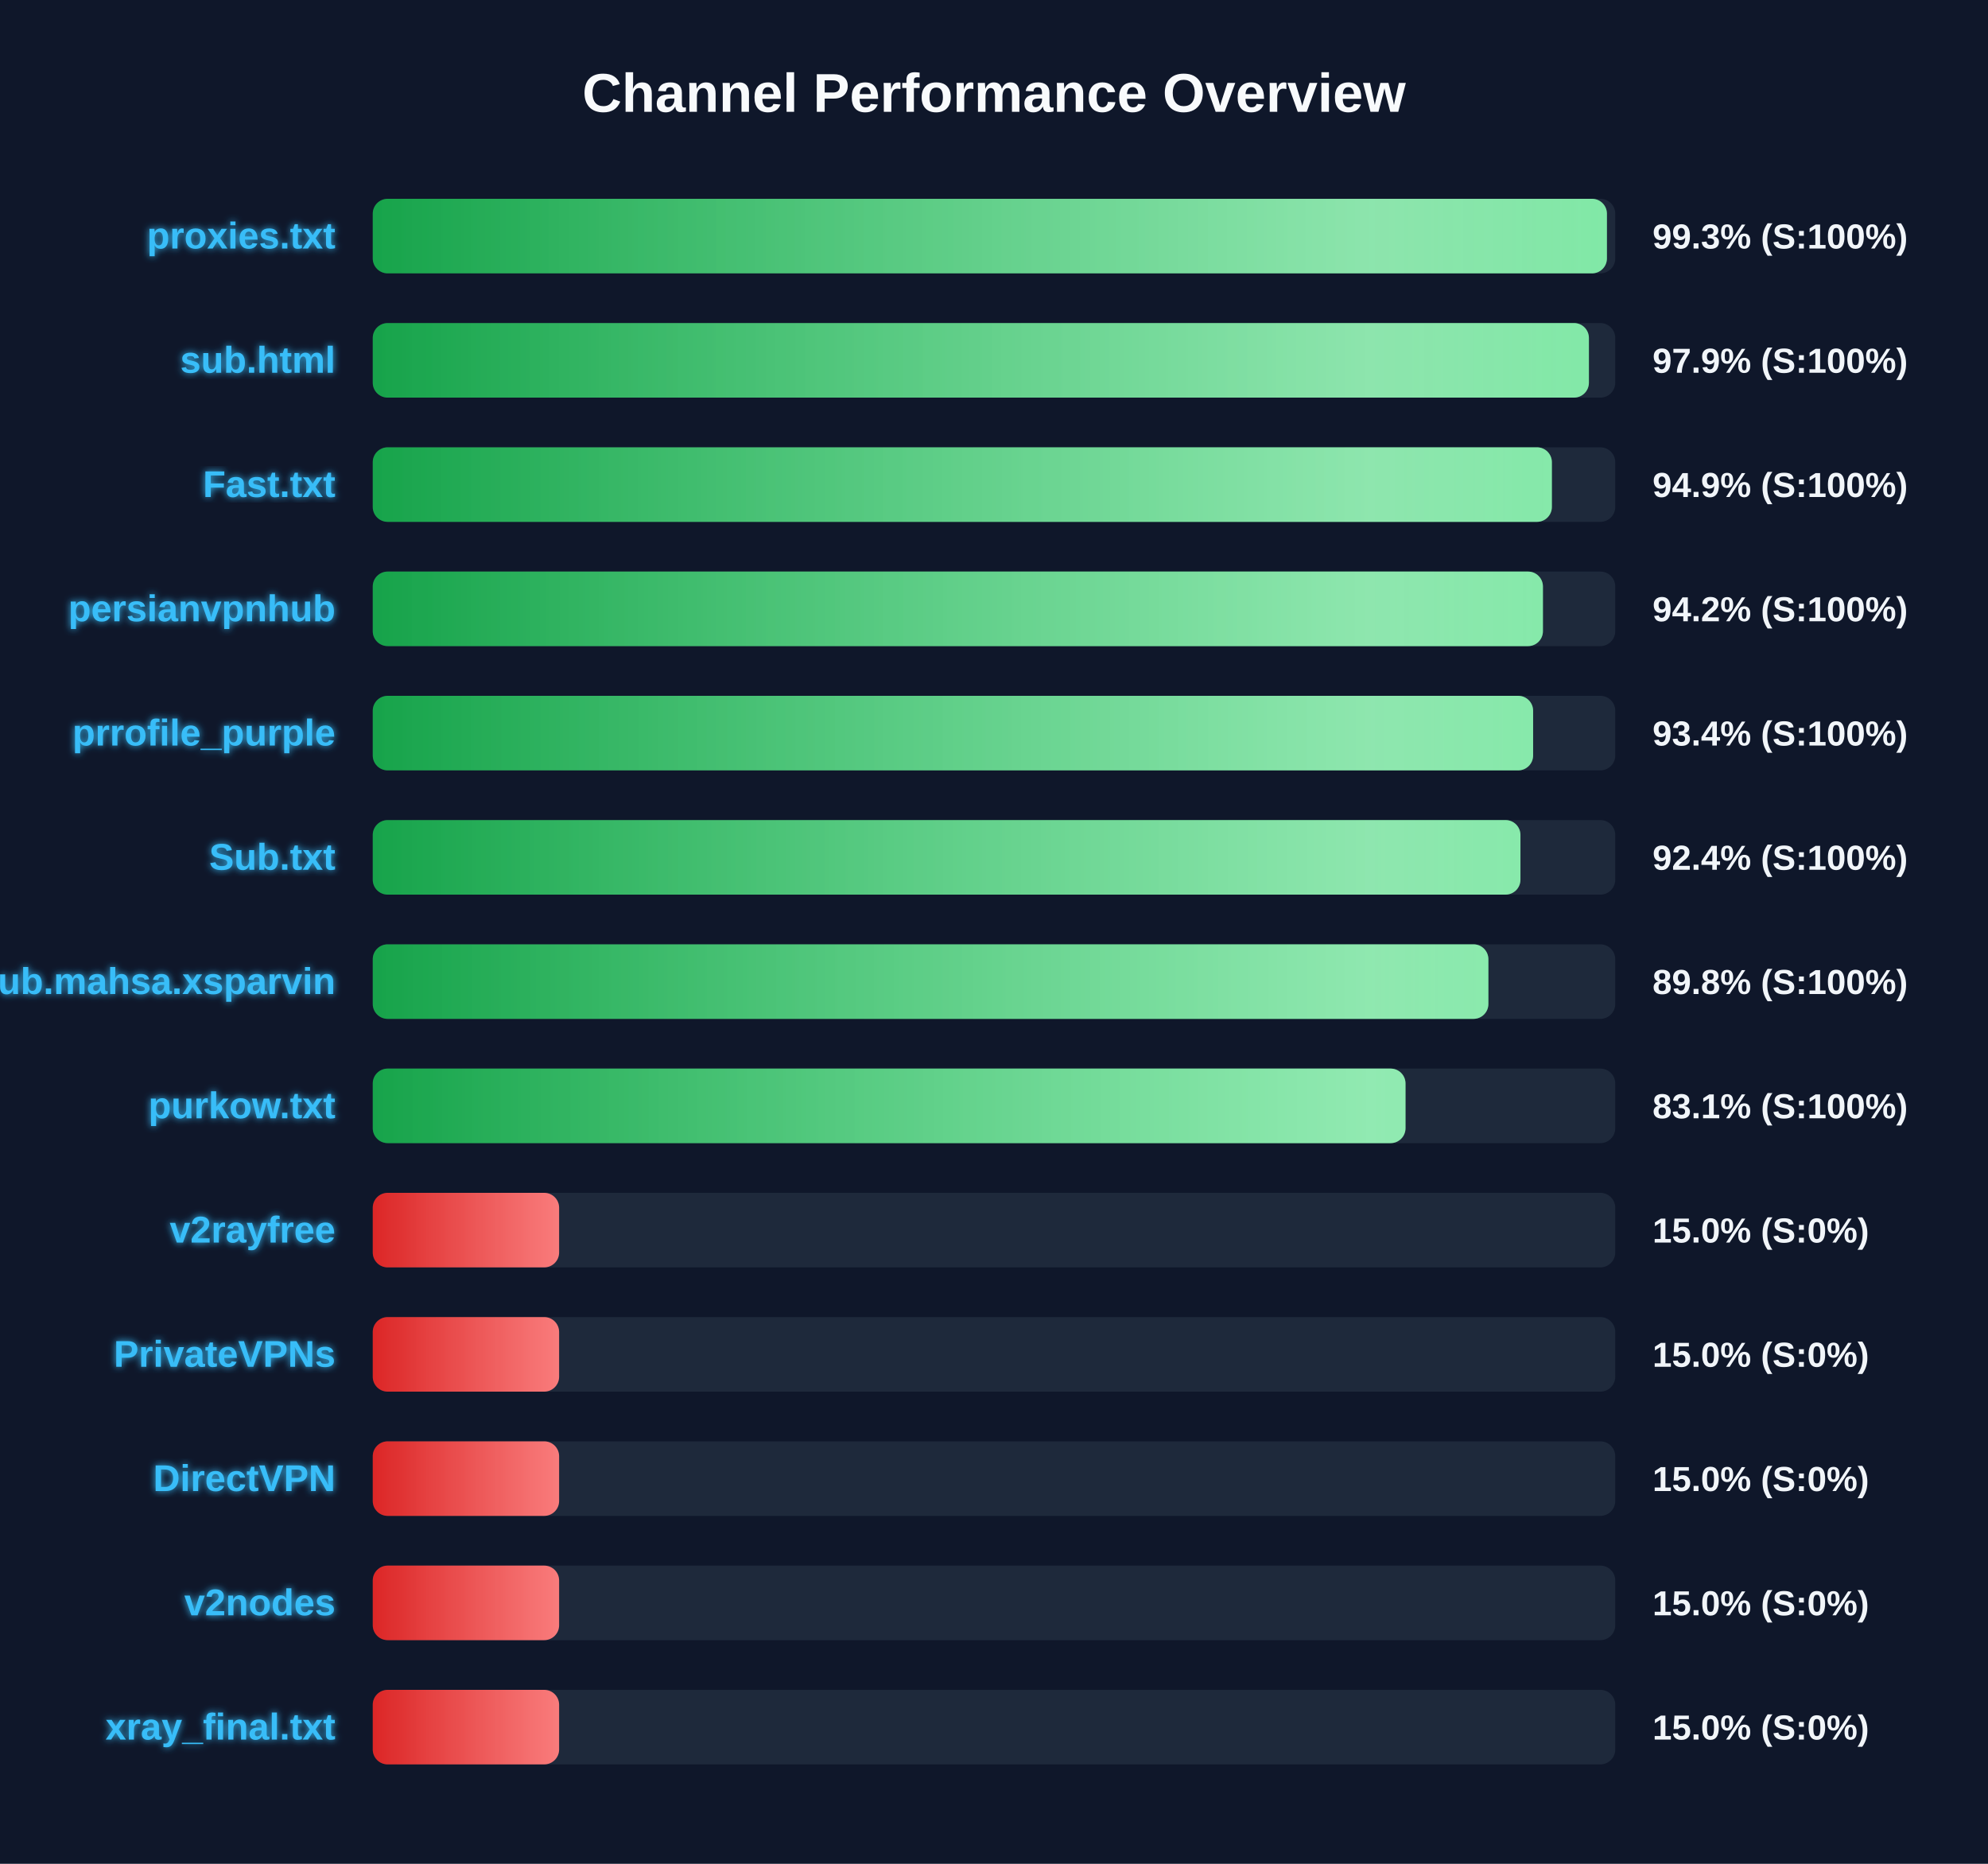
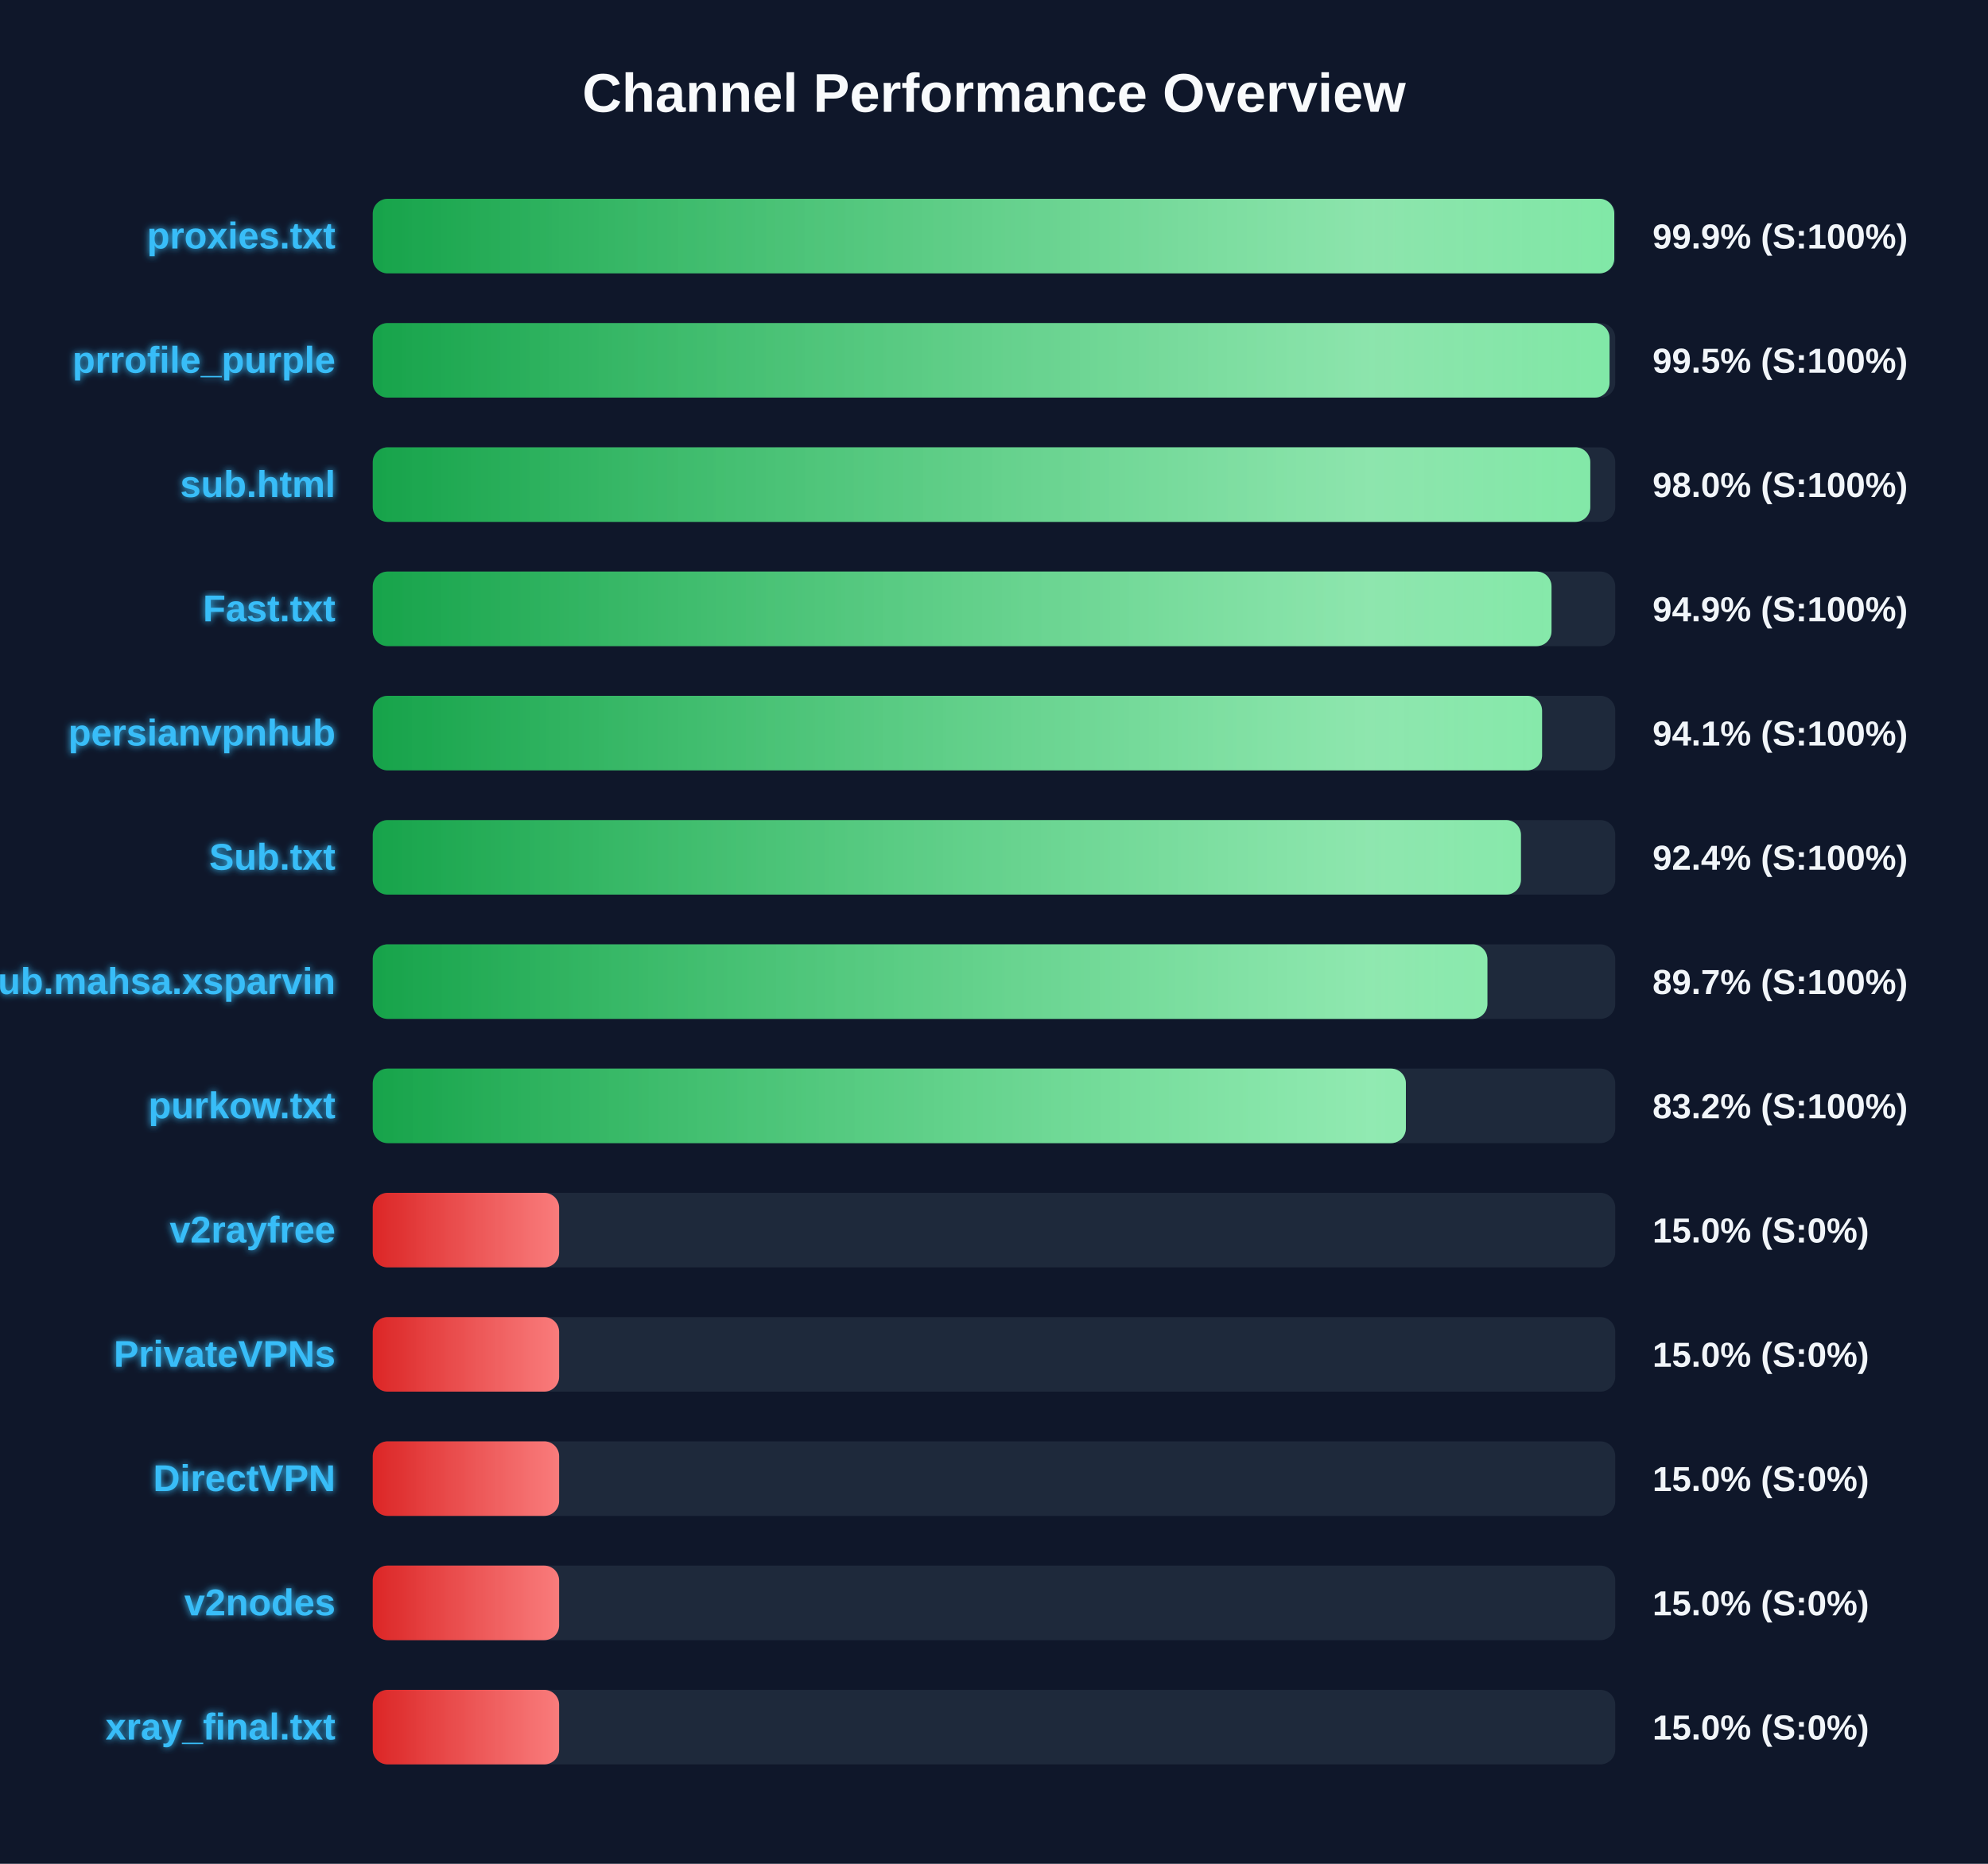
<svg xmlns="http://www.w3.org/2000/svg" width="800" height="750" version="1.1">
  <defs>
    <linearGradient id="grad-green" x1="0%" y1="0%" x2="100%" y2="0%">
      <stop offset="0%" stop-color="#16a34a" />
      <stop offset="100%" stop-color="#4ade80" />
    </linearGradient>
    <linearGradient id="grad-yellow" x1="0%" y1="0%" x2="100%" y2="0%">
      <stop offset="0%" stop-color="#ca8a04" />
      <stop offset="100%" stop-color="#fde047" />
    </linearGradient>
    <linearGradient id="grad-red" x1="0%" y1="0%" x2="100%" y2="0%">
      <stop offset="0%" stop-color="#dc2626" />
      <stop offset="100%" stop-color="#f87171" />
    </linearGradient>
    <linearGradient id="shimmer" x1="0%" y1="0%" x2="100%" y2="0%">
      <stop offset="0%" stop-color="rgba(255,255,255,0)" />
      <stop offset="50%" stop-color="rgba(255,255,255,0.4)" />
      <stop offset="100%" stop-color="rgba(255,255,255,0)" />
    </linearGradient>
    <filter id="glow" x="-20%" y="-20%" width="140%" height="140%">
      <feGaussianBlur stdDeviation="1.5" result="blur" />
      <feComposite in="SourceGraphic" in2="blur" operator="over" />
    </filter>
  </defs>
  <style>
        .bg-rect { fill: #0f172a; }
        .title { font: bold 22px 'Segoe UI', Arial, sans-serif; fill: #f8fafc; }
        .row { font: bold 15px 'Segoe UI', Arial, sans-serif; fill: #38bdf8; filter: url(#glow); }
        .score { font: bold 14px 'Segoe UI', Arial, sans-serif; fill: #f1f5f9; }
        @keyframes shimmer-anim {
            0% { transform: translateX(-100%); }
            100% { transform: translateX(200%); }
        }
        .shimmer-rect {
            animation: shimmer-anim 2.5s infinite linear;
        }
    </style>
  <rect width="100%" height="100%" class="bg-rect" />
  <text x="400" y="45" text-anchor="middle" class="title">Channel Performance Overview</text>
  <rect x="150" y="80" width="500" height="30" fill="#1e293b" rx="6" />
  <clipPath id="clip-0">
-     <rect x="150" y="80" width="496.65" height="30" rx="6" />
+     <rect x="150" y="80" width="499.6" height="30" rx="6" />
  </clipPath>
-   <rect x="150" y="80" width="496.65" height="30" fill="url(#grad-green)" rx="6" />
+   <rect x="150" y="80" width="499.6" height="30" fill="url(#grad-green)" rx="6" />
  <g clip-path="url(#clip-0)">
    <rect x="150" y="80" width="100%" height="30" fill="url(#shimmer)" class="shimmer-rect" />
  </g>
  <text x="135" y="100" text-anchor="end" class="row">proxies.txt</text>
-   <text x="665" y="100" text-anchor="start" class="score">99.3% (S:100%)</text>
+   <text x="665" y="100" text-anchor="start" class="score">99.9% (S:100%)</text>
  <rect x="150" y="130" width="500" height="30" fill="#1e293b" rx="6" />
  <clipPath id="clip-1">
-     <rect x="150" y="130" width="489.4" height="30" rx="6" />
+     <rect x="150" y="130" width="497.7" height="30" rx="6" />
  </clipPath>
-   <rect x="150" y="130" width="489.4" height="30" fill="url(#grad-green)" rx="6" />
+   <rect x="150" y="130" width="497.7" height="30" fill="url(#grad-green)" rx="6" />
  <g clip-path="url(#clip-1)">
    <rect x="150" y="130" width="100%" height="30" fill="url(#shimmer)" class="shimmer-rect" />
  </g>
-   <text x="135" y="150" text-anchor="end" class="row">sub.html</text>
-   <text x="665" y="150" text-anchor="start" class="score">97.9% (S:100%)</text>
+   <text x="135" y="150" text-anchor="end" class="row">prrofile_purple</text>
+   <text x="665" y="150" text-anchor="start" class="score">99.5% (S:100%)</text>
  <rect x="150" y="180" width="500" height="30" fill="#1e293b" rx="6" />
  <clipPath id="clip-2">
-     <rect x="150" y="180" width="474.5" height="30" rx="6" />
+     <rect x="150" y="180" width="489.95" height="30" rx="6" />
  </clipPath>
-   <rect x="150" y="180" width="474.5" height="30" fill="url(#grad-green)" rx="6" />
+   <rect x="150" y="180" width="489.95" height="30" fill="url(#grad-green)" rx="6" />
  <g clip-path="url(#clip-2)">
    <rect x="150" y="180" width="100%" height="30" fill="url(#shimmer)" class="shimmer-rect" />
  </g>
-   <text x="135" y="200" text-anchor="end" class="row">Fast.txt</text>
-   <text x="665" y="200" text-anchor="start" class="score">94.9% (S:100%)</text>
+   <text x="135" y="200" text-anchor="end" class="row">sub.html</text>
+   <text x="665" y="200" text-anchor="start" class="score">98.0% (S:100%)</text>
  <rect x="150" y="230" width="500" height="30" fill="#1e293b" rx="6" />
  <clipPath id="clip-3">
-     <rect x="150" y="230" width="470.9" height="30" rx="6" />
+     <rect x="150" y="230" width="474.35" height="30" rx="6" />
  </clipPath>
-   <rect x="150" y="230" width="470.9" height="30" fill="url(#grad-green)" rx="6" />
+   <rect x="150" y="230" width="474.35" height="30" fill="url(#grad-green)" rx="6" />
  <g clip-path="url(#clip-3)">
    <rect x="150" y="230" width="100%" height="30" fill="url(#shimmer)" class="shimmer-rect" />
  </g>
-   <text x="135" y="250" text-anchor="end" class="row">persianvpnhub</text>
-   <text x="665" y="250" text-anchor="start" class="score">94.2% (S:100%)</text>
+   <text x="135" y="250" text-anchor="end" class="row">Fast.txt</text>
+   <text x="665" y="250" text-anchor="start" class="score">94.9% (S:100%)</text>
  <rect x="150" y="280" width="500" height="30" fill="#1e293b" rx="6" />
  <clipPath id="clip-4">
-     <rect x="150" y="280" width="466.95" height="30" rx="6" />
+     <rect x="150" y="280" width="470.55" height="30" rx="6" />
  </clipPath>
-   <rect x="150" y="280" width="466.95" height="30" fill="url(#grad-green)" rx="6" />
+   <rect x="150" y="280" width="470.55" height="30" fill="url(#grad-green)" rx="6" />
  <g clip-path="url(#clip-4)">
    <rect x="150" y="280" width="100%" height="30" fill="url(#shimmer)" class="shimmer-rect" />
  </g>
-   <text x="135" y="300" text-anchor="end" class="row">prrofile_purple</text>
-   <text x="665" y="300" text-anchor="start" class="score">93.4% (S:100%)</text>
+   <text x="135" y="300" text-anchor="end" class="row">persianvpnhub</text>
+   <text x="665" y="300" text-anchor="start" class="score">94.1% (S:100%)</text>
  <rect x="150" y="330" width="500" height="30" fill="#1e293b" rx="6" />
  <clipPath id="clip-5">
-     <rect x="150" y="330" width="461.85" height="30" rx="6" />
+     <rect x="150" y="330" width="462.05" height="30" rx="6" />
  </clipPath>
-   <rect x="150" y="330" width="461.85" height="30" fill="url(#grad-green)" rx="6" />
+   <rect x="150" y="330" width="462.05" height="30" fill="url(#grad-green)" rx="6" />
  <g clip-path="url(#clip-5)">
    <rect x="150" y="330" width="100%" height="30" fill="url(#shimmer)" class="shimmer-rect" />
  </g>
  <text x="135" y="350" text-anchor="end" class="row">Sub.txt</text>
  <text x="665" y="350" text-anchor="start" class="score">92.4% (S:100%)</text>
  <rect x="150" y="380" width="500" height="30" fill="#1e293b" rx="6" />
  <clipPath id="clip-6">
-     <rect x="150" y="380" width="448.95" height="30" rx="6" />
+     <rect x="150" y="380" width="448.55" height="30" rx="6" />
  </clipPath>
-   <rect x="150" y="380" width="448.95" height="30" fill="url(#grad-green)" rx="6" />
+   <rect x="150" y="380" width="448.55" height="30" fill="url(#grad-green)" rx="6" />
  <g clip-path="url(#clip-6)">
    <rect x="150" y="380" width="100%" height="30" fill="url(#shimmer)" class="shimmer-rect" />
  </g>
  <text x="135" y="400" text-anchor="end" class="row">Sub.mahsa.xsparvin</text>
-   <text x="665" y="400" text-anchor="start" class="score">89.8% (S:100%)</text>
+   <text x="665" y="400" text-anchor="start" class="score">89.7% (S:100%)</text>
  <rect x="150" y="430" width="500" height="30" fill="#1e293b" rx="6" />
  <clipPath id="clip-7">
-     <rect x="150" y="430" width="415.6" height="30" rx="6" />
+     <rect x="150" y="430" width="415.75" height="30" rx="6" />
  </clipPath>
-   <rect x="150" y="430" width="415.6" height="30" fill="url(#grad-green)" rx="6" />
+   <rect x="150" y="430" width="415.75" height="30" fill="url(#grad-green)" rx="6" />
  <g clip-path="url(#clip-7)">
    <rect x="150" y="430" width="100%" height="30" fill="url(#shimmer)" class="shimmer-rect" />
  </g>
  <text x="135" y="450" text-anchor="end" class="row">purkow.txt</text>
-   <text x="665" y="450" text-anchor="start" class="score">83.1% (S:100%)</text>
+   <text x="665" y="450" text-anchor="start" class="score">83.2% (S:100%)</text>
  <rect x="150" y="480" width="500" height="30" fill="#1e293b" rx="6" />
  <clipPath id="clip-8">
    <rect x="150" y="480" width="75.0" height="30" rx="6" />
  </clipPath>
  <rect x="150" y="480" width="75.0" height="30" fill="url(#grad-red)" rx="6" />
  <g clip-path="url(#clip-8)">
    <rect x="150" y="480" width="100%" height="30" fill="url(#shimmer)" class="shimmer-rect" />
  </g>
  <text x="135" y="500" text-anchor="end" class="row">v2rayfree</text>
  <text x="665" y="500" text-anchor="start" class="score">15.0% (S:0%)</text>
  <rect x="150" y="530" width="500" height="30" fill="#1e293b" rx="6" />
  <clipPath id="clip-9">
    <rect x="150" y="530" width="75.0" height="30" rx="6" />
  </clipPath>
  <rect x="150" y="530" width="75.0" height="30" fill="url(#grad-red)" rx="6" />
  <g clip-path="url(#clip-9)">
    <rect x="150" y="530" width="100%" height="30" fill="url(#shimmer)" class="shimmer-rect" />
  </g>
  <text x="135" y="550" text-anchor="end" class="row">PrivateVPNs</text>
  <text x="665" y="550" text-anchor="start" class="score">15.0% (S:0%)</text>
  <rect x="150" y="580" width="500" height="30" fill="#1e293b" rx="6" />
  <clipPath id="clip-10">
    <rect x="150" y="580" width="75.0" height="30" rx="6" />
  </clipPath>
  <rect x="150" y="580" width="75.0" height="30" fill="url(#grad-red)" rx="6" />
  <g clip-path="url(#clip-10)">
    <rect x="150" y="580" width="100%" height="30" fill="url(#shimmer)" class="shimmer-rect" />
  </g>
  <text x="135" y="600" text-anchor="end" class="row">DirectVPN</text>
  <text x="665" y="600" text-anchor="start" class="score">15.0% (S:0%)</text>
  <rect x="150" y="630" width="500" height="30" fill="#1e293b" rx="6" />
  <clipPath id="clip-11">
    <rect x="150" y="630" width="75.0" height="30" rx="6" />
  </clipPath>
  <rect x="150" y="630" width="75.0" height="30" fill="url(#grad-red)" rx="6" />
  <g clip-path="url(#clip-11)">
    <rect x="150" y="630" width="100%" height="30" fill="url(#shimmer)" class="shimmer-rect" />
  </g>
  <text x="135" y="650" text-anchor="end" class="row">v2nodes</text>
  <text x="665" y="650" text-anchor="start" class="score">15.0% (S:0%)</text>
  <rect x="150" y="680" width="500" height="30" fill="#1e293b" rx="6" />
  <clipPath id="clip-12">
    <rect x="150" y="680" width="75.0" height="30" rx="6" />
  </clipPath>
  <rect x="150" y="680" width="75.0" height="30" fill="url(#grad-red)" rx="6" />
  <g clip-path="url(#clip-12)">
    <rect x="150" y="680" width="100%" height="30" fill="url(#shimmer)" class="shimmer-rect" />
  </g>
  <text x="135" y="700" text-anchor="end" class="row">xray_final.txt</text>
  <text x="665" y="700" text-anchor="start" class="score">15.0% (S:0%)</text>
</svg>
